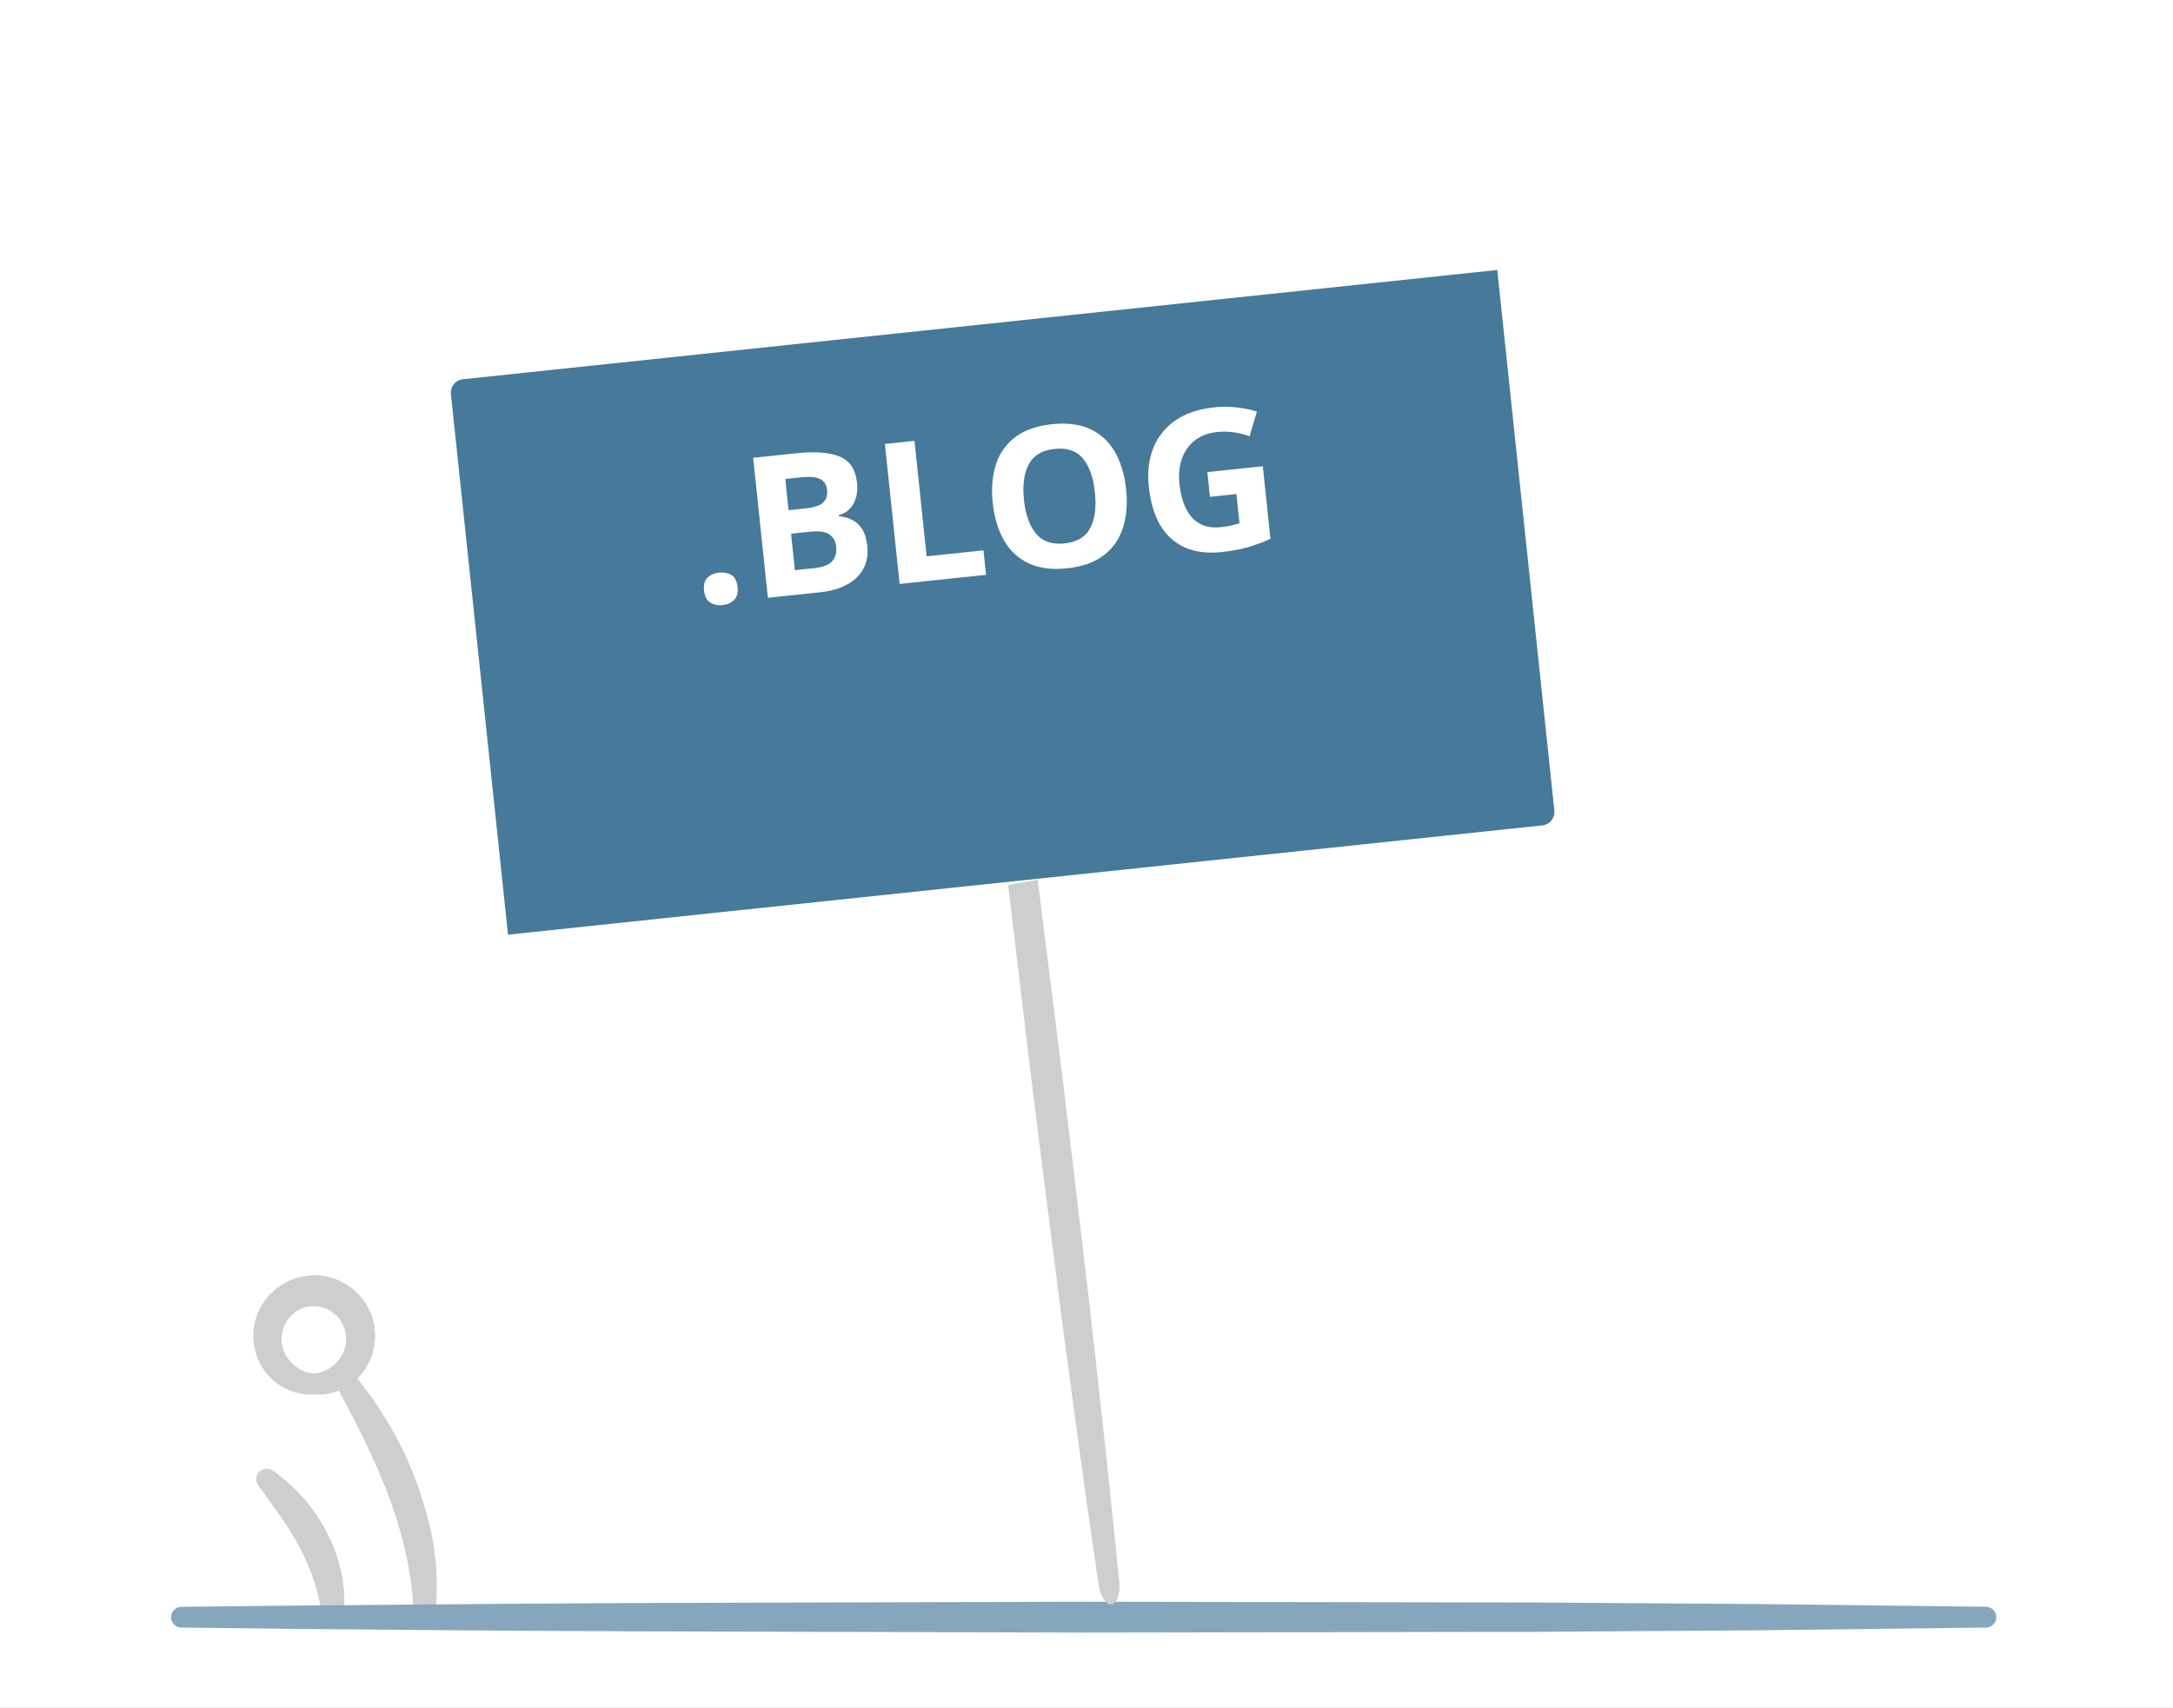
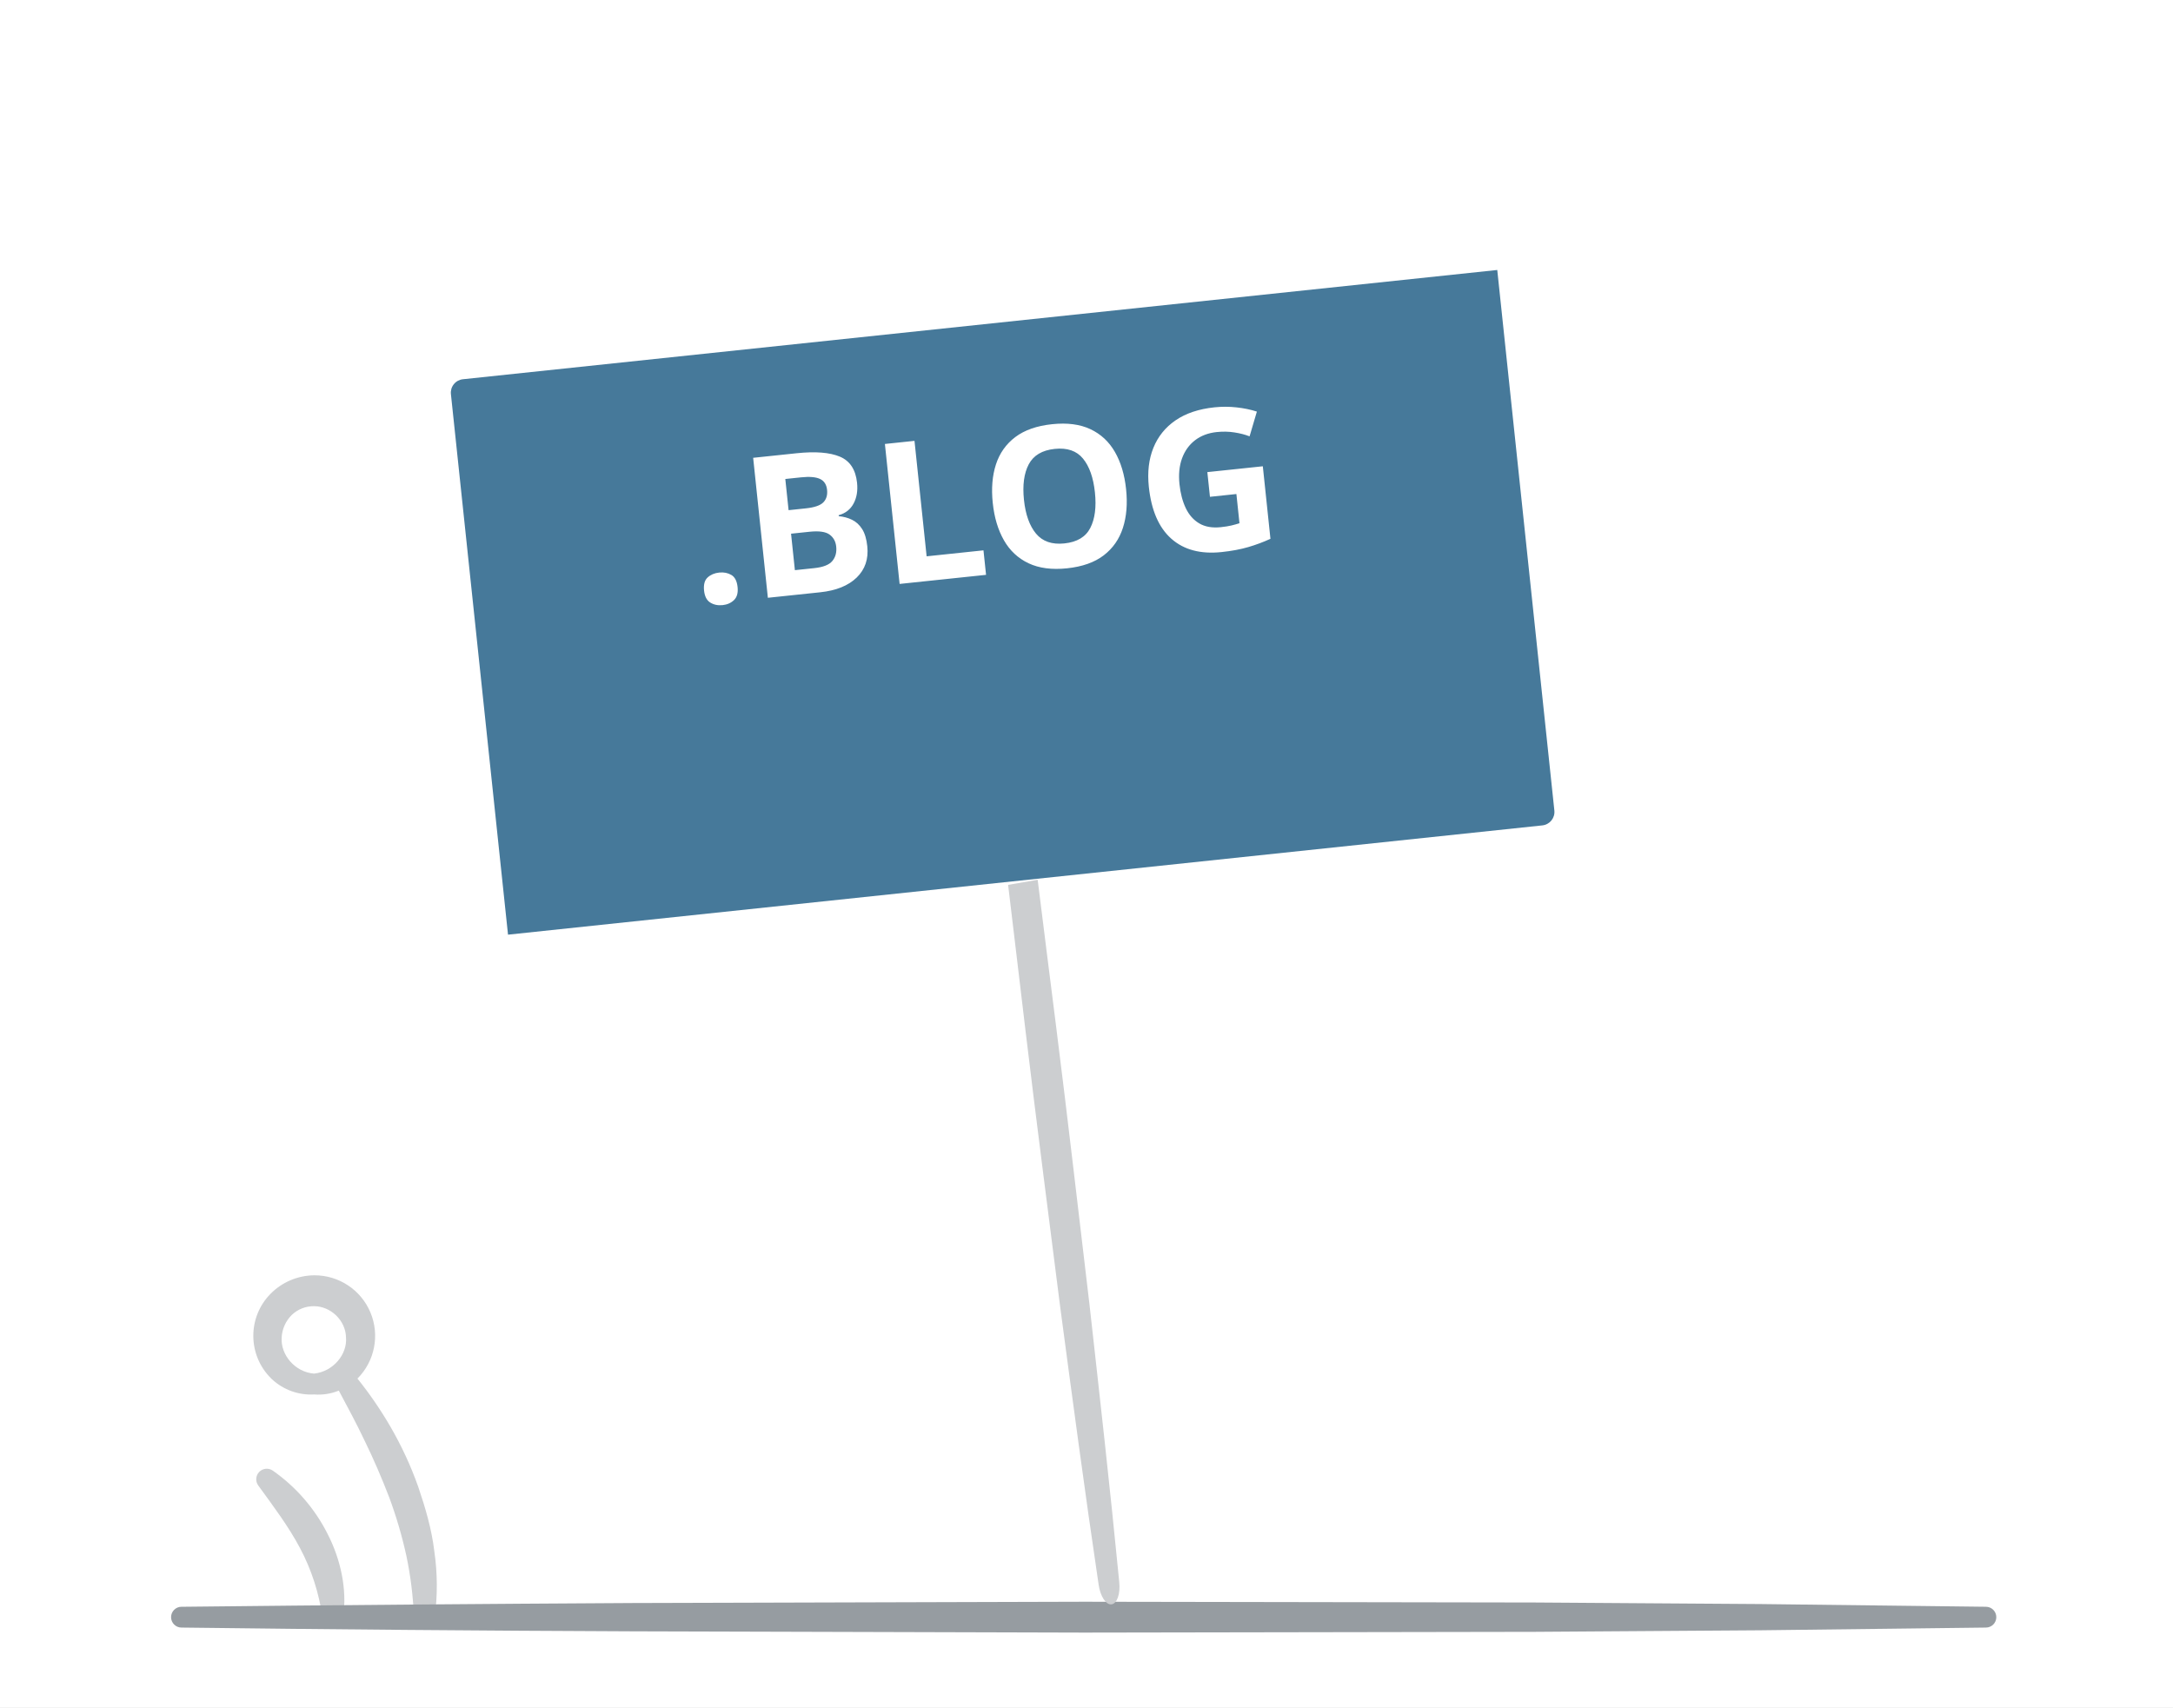
<svg xmlns="http://www.w3.org/2000/svg" width="1400px" height="1100px" viewBox="0 0 1400 1100" version="1.1">
  <g id="custom-domain.svg" stroke="none" stroke-width="1" fill="none" fill-rule="evenodd">
    <rect fill="#FFFFFF" x="0" y="0" width="1400" height="1100" />
    <g id="custom-domain" transform="translate(110, 821)">
      <g>
        <path d="M97.69,220.81 C95.528,205.237 90.64,190.167 83.25,176.29 C75.9,162.42 66.25,149.6 56.42,136.09 L56.36,136 C54.436,133.326 54.71,129.657 57.008,127.298 C59.306,124.938 62.966,124.568 65.69,126.42 C80.642,136.865 92.774,150.852 101,167.13 C109.4,183.47 113.74,202.69 111.08,221 C110.598,224.324 107.749,226.79 104.39,226.79 C101.031,226.79 98.182,224.324 97.7,221 L97.69,220.81 Z M169.81,178.33 C168.09,164.05 164.01,150.24 159.42,136.78 C154.67,123.406 148.698,110.498 141.58,98.22 C135.273,87.352 128.16,76.973 120.3,67.17 C131.471,55.97 134.77,39.131 128.651,24.544 C122.533,9.956 108.208,0.51 92.39,0.63 C81.819,0.735 71.72,5.021 64.3,12.55 C49.353,27.719 49.532,52.132 64.7,67.08 L65.33,67.69 C72.659,74.463 82.427,77.965 92.39,77.39 C97.81,77.817 103.255,76.972 108.29,74.92 C114.01,85.66 119.75,96.25 124.88,107.1 C130.75,119.1 135.98,131.29 140.73,143.61 C145.31,155.941 149.019,168.579 151.83,181.43 C154.54,194.29 156.149,207.357 156.64,220.49 L156.64,220.58 C156.787,224.045 159.544,226.832 163.007,227.016 C166.471,227.199 169.507,224.72 170.02,221.29 C171.96,207.031 171.89,192.57 169.81,178.33 Z M71.46,40.63 C71.78,35.197 74.082,30.069 77.93,26.22 C81.794,22.496 86.974,20.45 92.34,20.53 C102.98,20.53 112.69,29.63 112.92,40.63 C113.85,51.55 104.71,62.63 92.34,63.97 C79.91,62.97 70.66,51.7 71.47,40.64 L71.46,40.63 Z" id="Shape" fill="#CCCED0" fill-rule="nonzero" />
-         <path d="M6.92,214.19 C103.8,213.117 200.68,212.31 297.56,211.77 L588.2,210.94 L878.84,211.43 L1024.15,212.43 L1169.46,214.18 C1173.16,214.18 1176.16,217.18 1176.16,220.88 C1176.16,224.58 1173.16,227.58 1169.46,227.58 L1024.15,229.33 L878.84,230.33 L588.2,230.82 L297.56,230 C200.68,229.6 103.8,228.793 6.92,227.58 C3.22,227.58 0.22,224.58 0.22,220.88 C0.22,217.18 3.22,214.18 6.92,214.18 L6.92,214.19 Z" id="Path" fill="#86A6BD" />
+         <path d="M6.92,214.19 C103.8,213.117 200.68,212.31 297.56,211.77 L588.2,210.94 L878.84,211.43 L1024.15,212.43 L1169.46,214.18 C1173.16,214.18 1176.16,217.18 1176.16,220.88 C1176.16,224.58 1173.16,227.58 1169.46,227.58 L1024.15,229.33 L878.84,230.33 L588.2,230.82 L297.56,230 C200.68,229.6 103.8,228.793 6.92,227.58 C3.22,227.58 0.22,224.58 0.22,220.88 C0.22,217.18 3.22,214.18 6.92,214.18 L6.92,214.19 Z" id="Path" fill="#969CA1" />
      </g>
    </g>
    <path d="M677.575,661.793 C677.375,721.792 677.854,781.791 678.064,841.769 C678.693,901.747 679.301,961.747 680.838,1021.746 C680.977,1029.354 683.932,1035.37 687.53,1035.37 C691.128,1035.37 694.083,1029.354 694.222,1021.746 C695.739,961.747 696.338,901.747 696.986,841.769 C697.206,781.791 697.685,721.792 697.475,661.793 C697.316,629.945 697.296,598.098 697.196,566.229 L677.894,567.179 C677.764,598.731 677.744,630.262 677.575,661.793 Z" id="Path" fill="#CCCED0" transform="translate(687.5272, 800.7994) rotate(-7) translate(-687.5272, -800.7994) " />
    <g id="Group" transform="translate(290, 173)">
      <path d="M8.26,71.33 L674.64,0.94 L711.43,349.2 C711.931,353.982 708.462,358.266 703.68,358.77 L37.3,429.17 L0.51,80.9 C0.266,78.604 0.945,76.306 2.397,74.511 C3.849,72.716 5.954,71.572 8.25,71.33 L8.26,71.33 Z" id="Path" fill="#46799A" />
      <rect id="Rectangle" fill="#46799A" x="59" y="109" width="545" height="182" />
      <text id=".BLOG" transform="translate(351.2289, 213.82) rotate(-6) translate(-351.2289, -213.82) " font-family="NotoSans-Bold, Noto Sans" font-size="127" font-weight="bold" fill="#FFFFFF">
        <tspan x="158.062" y="196.82">.BLOG</tspan>
      </text>
    </g>
  </g>
</svg>
